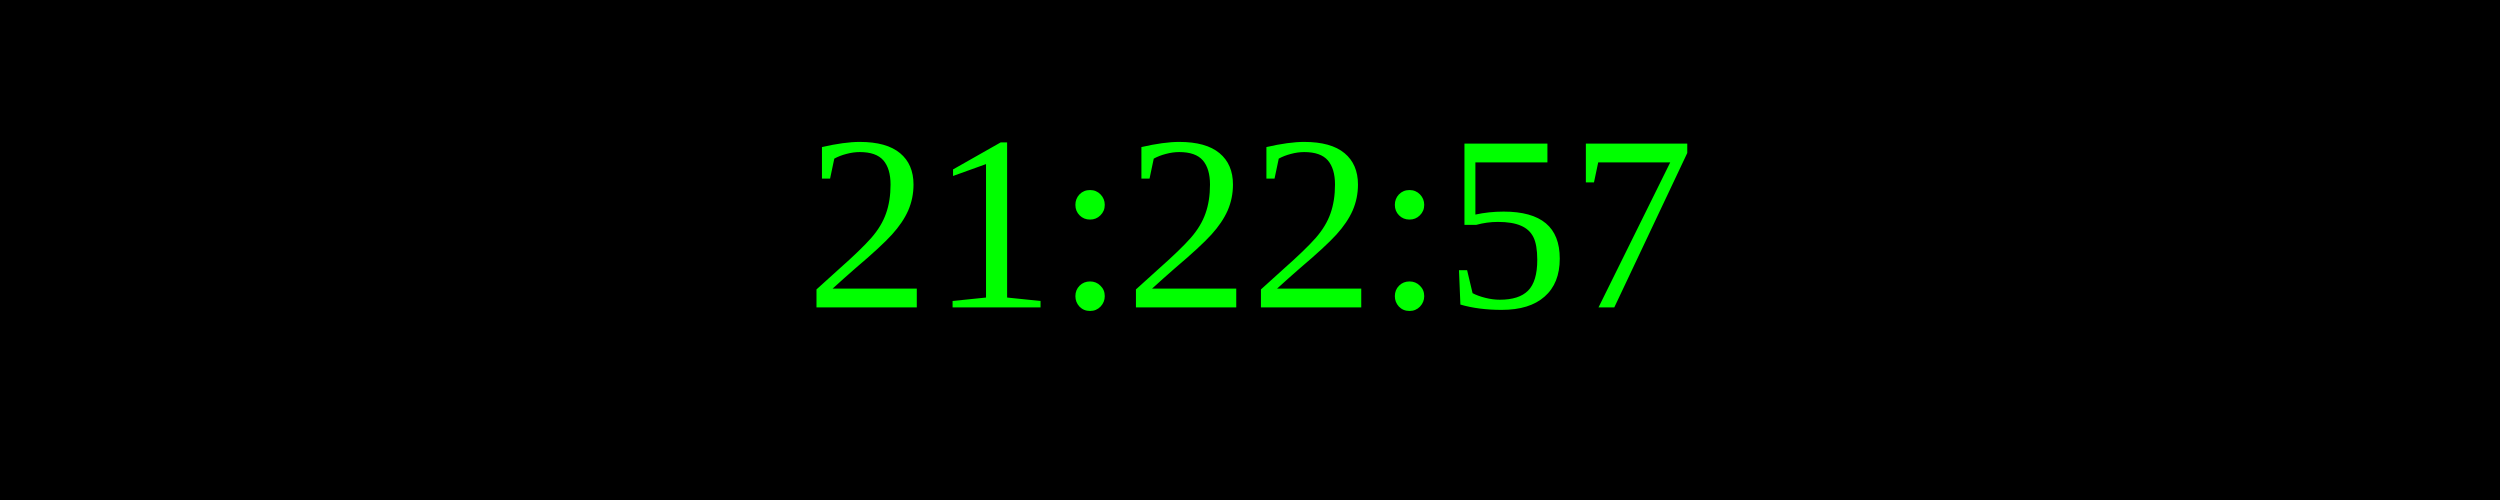
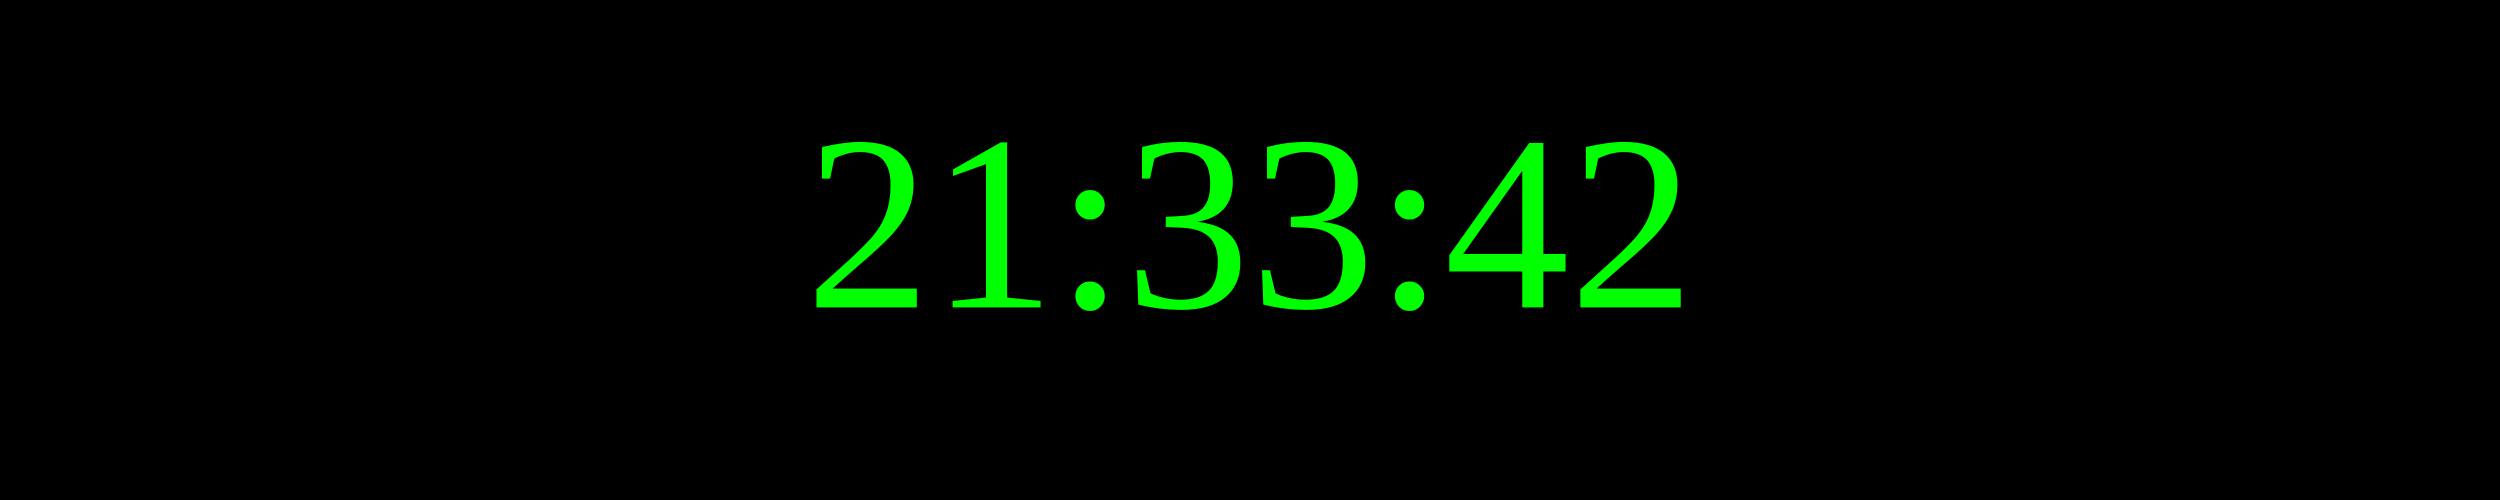
<svg xmlns="http://www.w3.org/2000/svg" width="250" height="50">
  <rect width="100%" height="100%" fill="black" />
  <text x="50%" y="50%" font-size="25" fill="lime" text-anchor="middle" dominant-baseline="middle">
- 21:22:57
+ 21:33:42
</text>
</svg>
